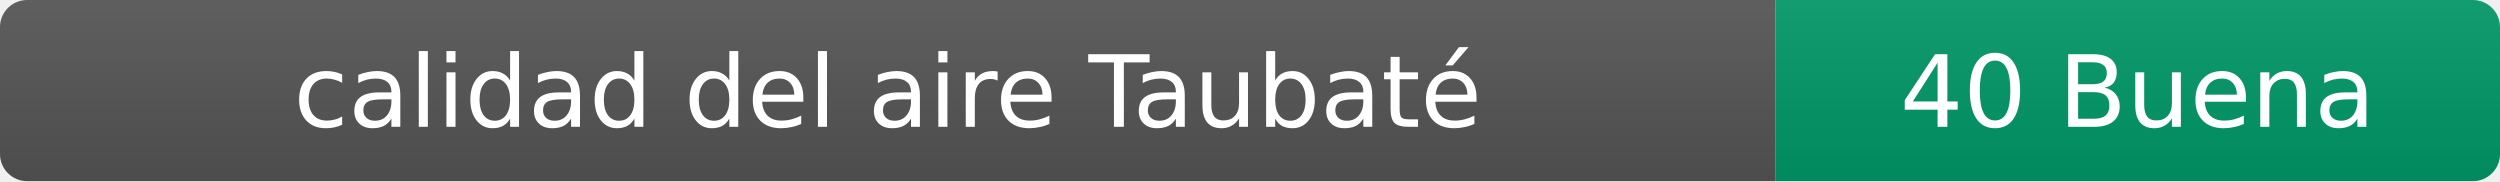
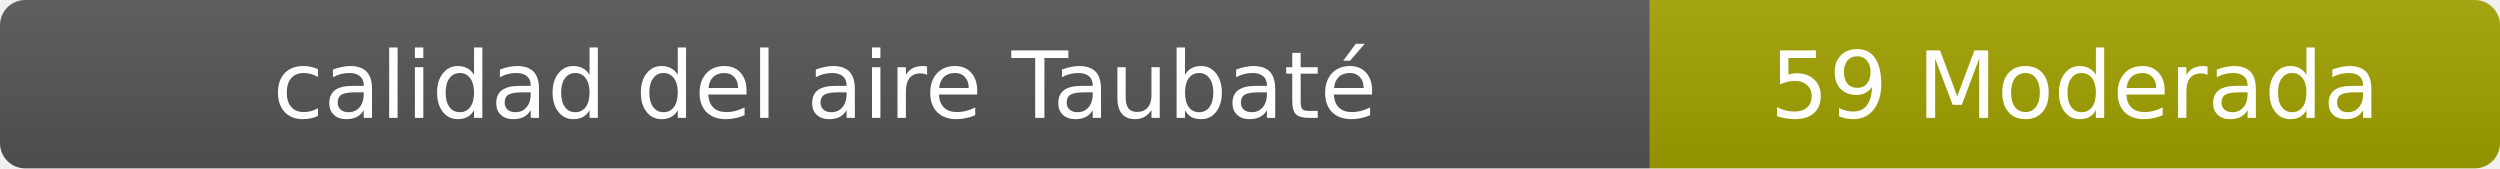
- <svg xmlns="http://www.w3.org/2000/svg" width="276" height="20" role="img" aria-label="calidad del aire: 40 Buena">
+ <svg xmlns="http://www.w3.org/2000/svg" width="297" height="20" role="img" aria-label="calidad del aire: 59 Moderada">
  <linearGradient id="s" x2="0" y2="100%">
    <stop offset="0" stop-color="#bbb" stop-opacity=".1" />
    <stop offset="1" stop-opacity=".1" />
  </linearGradient>
  <clipPath id="r">
-     <rect width="276" height="20" rx="3" fill="#fff" />
+     <rect width="297" height="20" rx="3" fill="#fff" />
  </clipPath>
  <g clip-path="url(#r)">
    <rect width="196" height="20" fill="#555" />
-     <rect x="196" width="80" height="20" fill="#009966" />
-     <rect width="276" height="20" fill="url(#s)" />
+     <rect x="196" width="101" height="20" fill="#a3a300" />
+     <rect width="297" height="20" fill="url(#s)" />
  </g>
  <g fill="#fff" text-anchor="middle" font-family="Verdana,Geneva,DejaVu Sans,sans-serif" font-size="11">
    <text x="98" y="14">calidad del aire Taubaté</text>
-     <text x="236" y="14">40 Buena</text>
+     <text x="246.5" y="14">59 Moderada</text>
  </g>
</svg>
